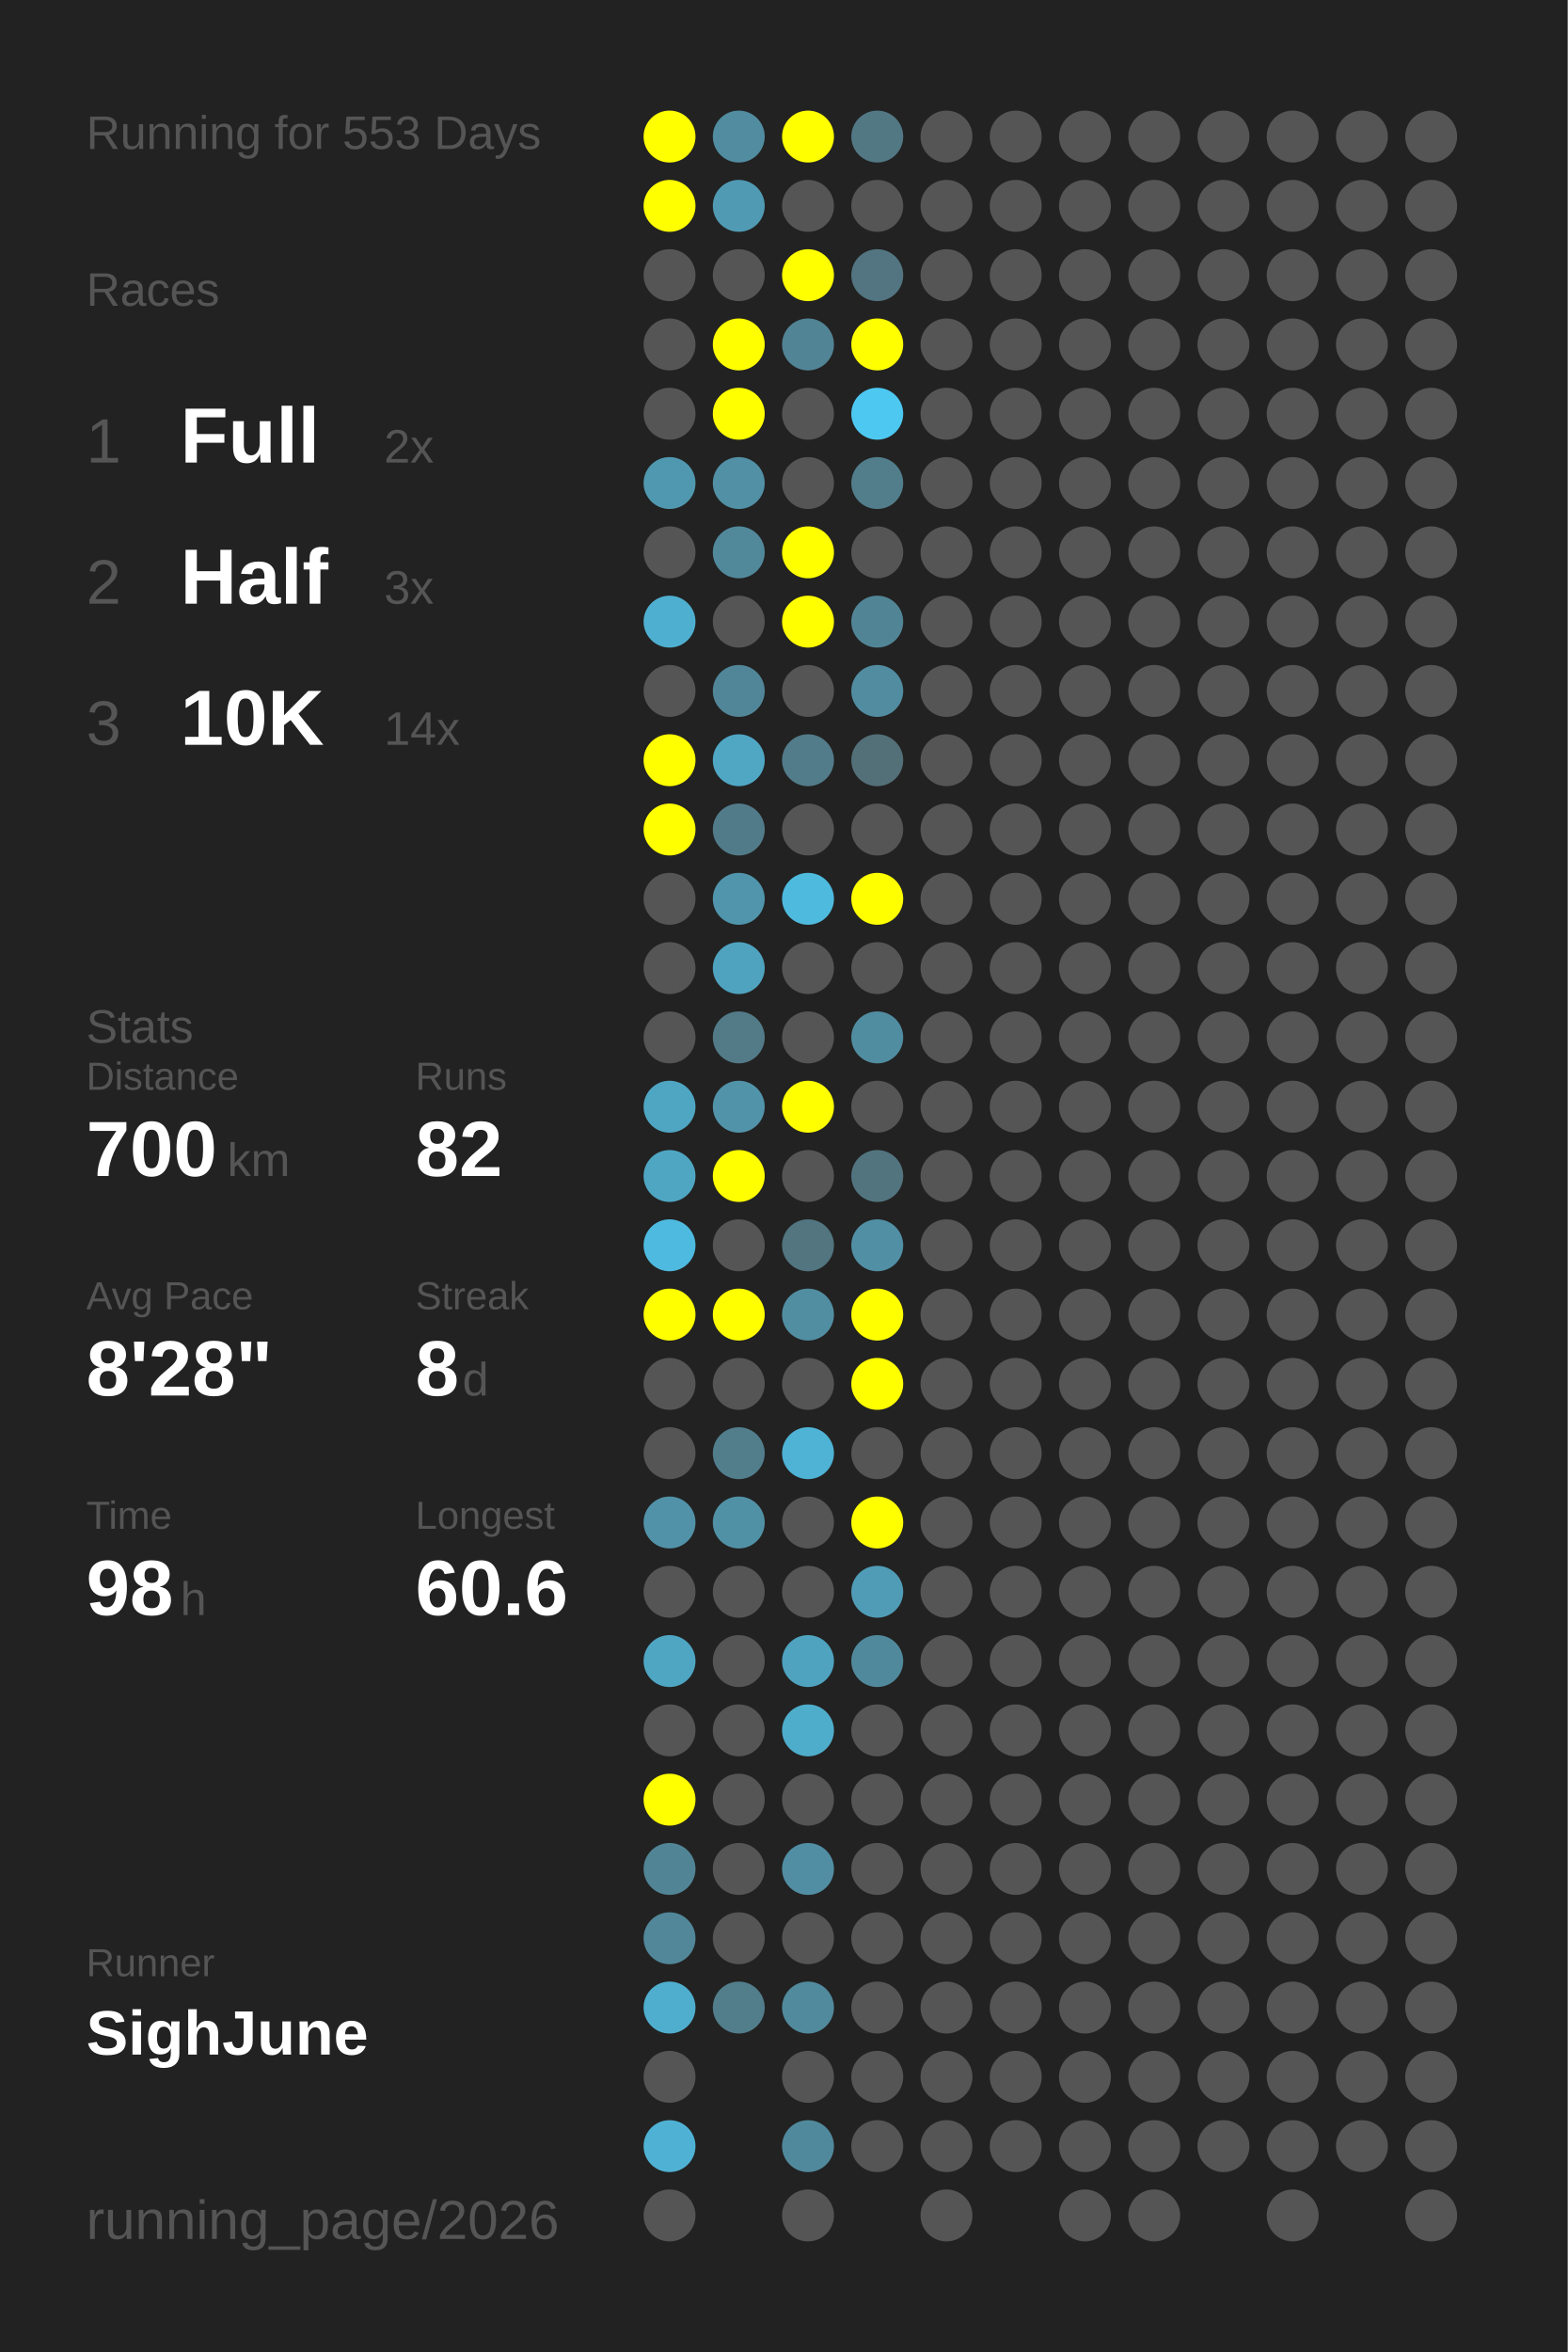
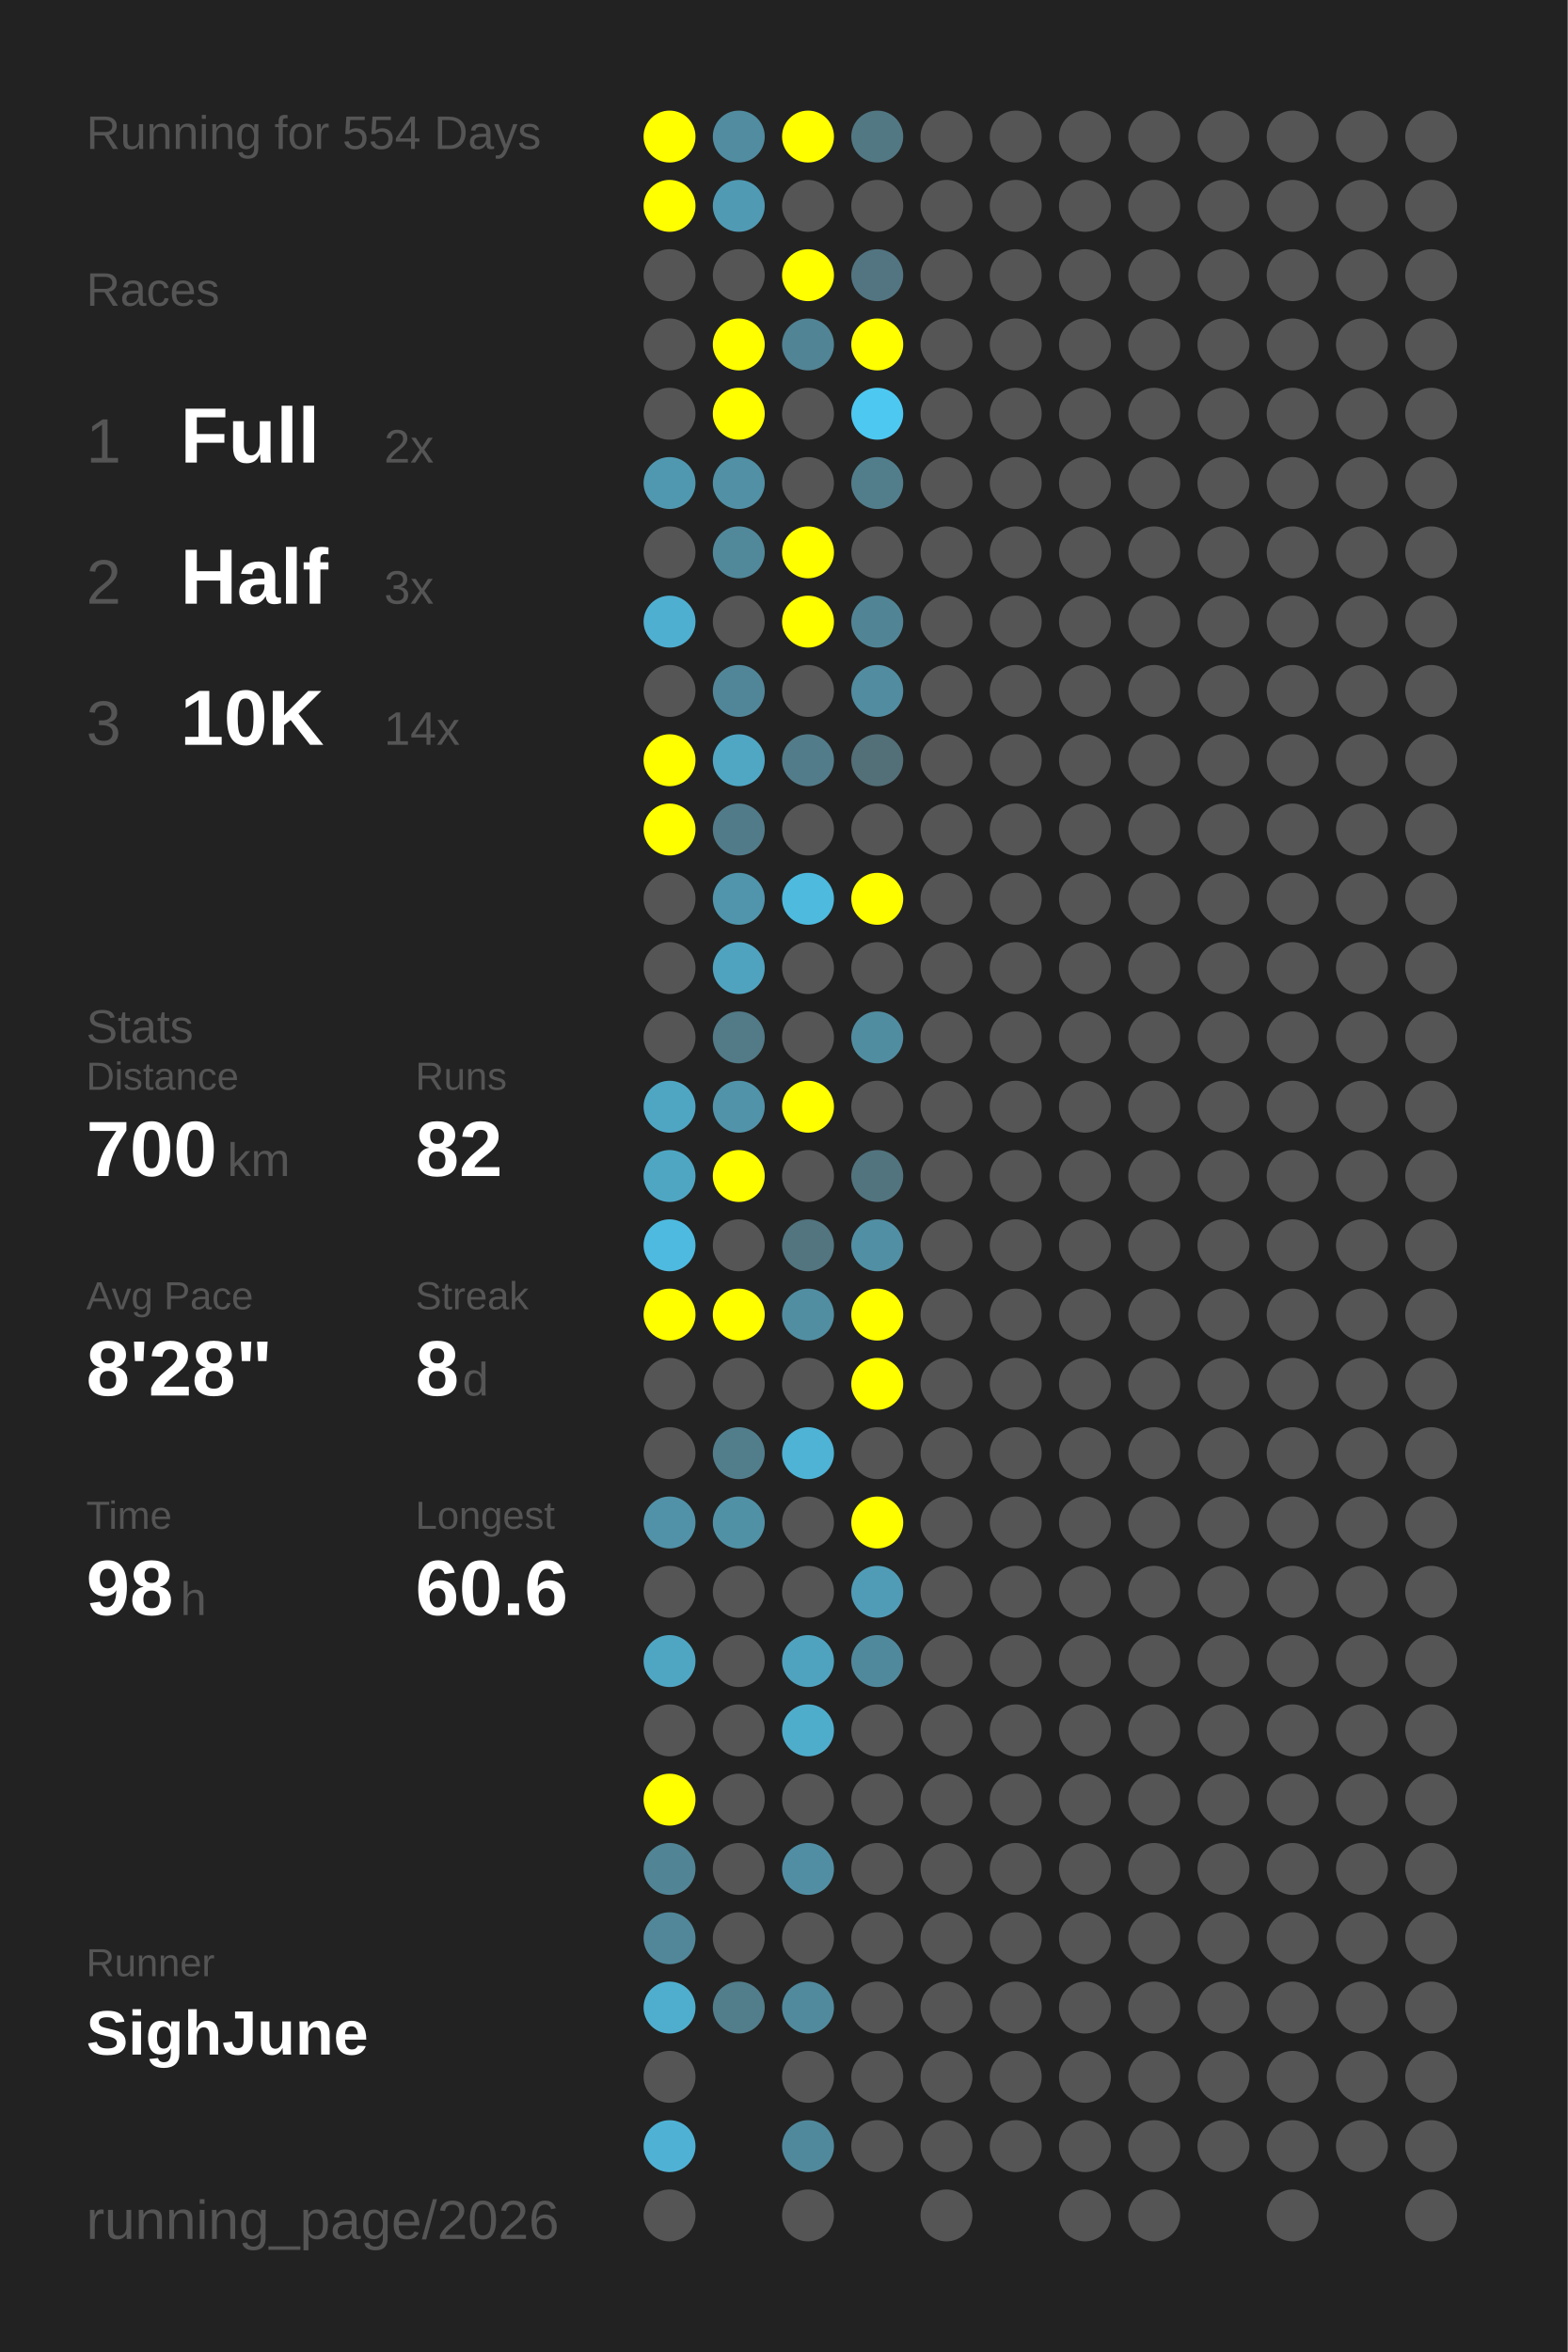
<svg xmlns="http://www.w3.org/2000/svg" baseProfile="full" height="300mm" version="1.1" viewBox="0,0,200,300" width="200mm">
  <defs />
  <rect fill="#222222" height="300" width="200" x="0" y="0" />
-   <text fill="#555555" style="font-size:6px; font-family:Arial;" x="11" y="19">Running for 553 Days</text>
+   <text fill="#555555" style="font-size:6px; font-family:Arial;" x="11" y="19">Running for 554 Days</text>
  <text fill="#555555" style="font-size:6px; font-family:Arial;" x="11" y="39">Races</text>
  <text fill="#555555" style="font-size:8px; font-family:Arial;" x="11" y="59">1</text>
  <text fill="#FFFFFF" style="font-size:10px; font-family:Arial; font-weight:bold;" x="23" y="59">Full</text>
  <text fill="#555555" style="font-size:6px; font-family:Arial;" x="49" y="59">2x</text>
  <text fill="#555555" style="font-size:8px; font-family:Arial;" x="11" y="77">2</text>
  <text fill="#FFFFFF" style="font-size:10px; font-family:Arial; font-weight:bold;" x="23" y="77">Half</text>
  <text fill="#555555" style="font-size:6px; font-family:Arial;" x="49" y="77">3x</text>
  <text fill="#555555" style="font-size:8px; font-family:Arial;" x="11" y="95">3</text>
  <text fill="#FFFFFF" style="font-size:10px; font-family:Arial; font-weight:bold;" x="23" y="95">10K</text>
  <text fill="#555555" style="font-size:6px; font-family:Arial;" x="49" y="95">14x</text>
  <text fill="#555555" style="font-size:6px; font-family:Arial;" x="11" y="133">Stats</text>
  <text fill="#555555" style="font-size:5px; font-family:Arial;" x="11" y="139">Distance</text>
  <text fill="#FFFFFF" style="font-size:10px; font-family:Arial; font-weight:bold;" x="11" y="150">700</text>
  <text fill="#555555" style="font-size:6px; font-family:Arial;" x="29" y="150">km</text>
  <text fill="#555555" style="font-size:5px; font-family:Arial;" x="53" y="139">Runs</text>
  <text fill="#FFFFFF" style="font-size:10px; font-family:Arial; font-weight:bold;" x="53" y="150">82</text>
  <text fill="#555555" style="font-size:5px; font-family:Arial;" x="11" y="167">Avg Pace</text>
  <text fill="#FFFFFF" style="font-size:10px; font-family:Arial; font-weight:bold;" x="11" y="178">8'28"</text>
  <text fill="#555555" style="font-size:5px; font-family:Arial;" x="53" y="167">Streak</text>
  <text fill="#FFFFFF" style="font-size:10px; font-family:Arial; font-weight:bold;" x="53" y="178">8</text>
  <text fill="#555555" style="font-size:6px; font-family:Arial;" x="59" y="178">d</text>
  <text fill="#555555" style="font-size:5px; font-family:Arial;" x="11" y="195">Time</text>
  <text fill="#FFFFFF" style="font-size:10px; font-family:Arial; font-weight:bold;" x="11" y="206">98</text>
  <text fill="#555555" style="font-size:6px; font-family:Arial;" x="23" y="206">h</text>
  <text fill="#555555" style="font-size:5px; font-family:Arial;" x="53" y="195">Longest</text>
  <text fill="#FFFFFF" style="font-size:10px; font-family:Arial; font-weight:bold;" x="53" y="206">60.6</text>
  <text fill="#555555" style="font-size:5px; font-family:Arial;" x="11" y="252.065">Runner</text>
  <text fill="#FFFFFF" style="font-size:8px; font-family:Arial; font-weight:bold;" x="11" y="262.065">SighJune</text>
  <text fill="#555555" style="font-size:7px; font-family:Arial;" x="11" y="285.581">running_page/2026</text>
  <circle cx="85.417" cy="17.419" fill="#FFFF00" r="3.312" />
  <circle cx="85.417" cy="26.258" fill="#FFFF00" r="3.312" />
  <circle cx="85.417" cy="35.097" fill="#555555" r="3.312" />
  <circle cx="85.417" cy="43.935" fill="#555555" r="3.312" />
  <circle cx="85.417" cy="52.774" fill="#555555" r="3.312" />
  <circle cx="85.417" cy="61.613" fill="#5098b0" r="3.312" />
  <circle cx="85.417" cy="70.452" fill="#555555" r="3.312" />
  <circle cx="85.417" cy="79.29" fill="#4fafd0" r="3.312" />
  <circle cx="85.417" cy="88.129" fill="#555555" r="3.312" />
  <circle cx="85.417" cy="96.968" fill="#FFFF00" r="3.312" />
  <circle cx="85.417" cy="105.806" fill="#FFFF00" r="3.312" />
  <circle cx="85.417" cy="114.645" fill="#555555" r="3.312" />
  <circle cx="85.417" cy="123.484" fill="#555555" r="3.312" />
  <circle cx="85.417" cy="132.323" fill="#555555" r="3.312" />
  <circle cx="85.417" cy="141.161" fill="#4fa6c3" r="3.312" />
  <circle cx="85.417" cy="150" fill="#4fa6c3" r="3.312" />
  <circle cx="85.417" cy="158.839" fill="#4ebadf" r="3.312" />
  <circle cx="85.417" cy="167.677" fill="#FFFF00" r="3.312" />
  <circle cx="85.417" cy="176.516" fill="#555555" r="3.312" />
  <circle cx="85.417" cy="185.355" fill="#555555" r="3.312" />
  <circle cx="85.417" cy="194.194" fill="#5192a8" r="3.312" />
  <circle cx="85.417" cy="203.032" fill="#555555" r="3.312" />
  <circle cx="85.417" cy="211.871" fill="#4fa6c3" r="3.312" />
  <circle cx="85.417" cy="220.71" fill="#555555" r="3.312" />
  <circle cx="85.417" cy="229.548" fill="#FFFF00" r="3.312" />
  <circle cx="85.417" cy="238.387" fill="#518495" r="3.312" />
  <circle cx="85.417" cy="247.226" fill="#518799" r="3.312" />
  <circle cx="85.417" cy="256.065" fill="#4faece" r="3.312" />
  <circle cx="85.417" cy="264.903" fill="#555555" r="3.312" />
  <circle cx="85.417" cy="273.742" fill="#4fb2d4" r="3.312" />
  <circle cx="85.417" cy="282.581" fill="#555555" r="3.312" />
  <circle cx="94.25" cy="17.419" fill="#518ca0" r="3.312" />
  <circle cx="94.25" cy="26.258" fill="#509ab3" r="3.312" />
  <circle cx="94.25" cy="35.097" fill="#555555" r="3.312" />
  <circle cx="94.25" cy="43.935" fill="#FFFF00" r="3.312" />
  <circle cx="94.25" cy="52.774" fill="#FFFF00" r="3.312" />
  <circle cx="94.25" cy="61.613" fill="#5190a5" r="3.312" />
  <circle cx="94.25" cy="70.452" fill="#51899b" r="3.312" />
  <circle cx="94.25" cy="79.29" fill="#555555" r="3.312" />
  <circle cx="94.25" cy="88.129" fill="#518698" r="3.312" />
  <circle cx="94.25" cy="96.968" fill="#4fa7c4" r="3.312" />
  <circle cx="94.25" cy="105.806" fill="#527b89" r="3.312" />
  <circle cx="94.25" cy="114.645" fill="#5095ac" r="3.312" />
  <circle cx="94.25" cy="123.484" fill="#4fa3bf" r="3.312" />
  <circle cx="94.25" cy="132.323" fill="#527a87" r="3.312" />
  <circle cx="94.25" cy="141.161" fill="#5193a9" r="3.312" />
  <circle cx="94.25" cy="150" fill="#FFFF00" r="3.312" />
  <circle cx="94.25" cy="158.839" fill="#555555" r="3.312" />
  <circle cx="94.25" cy="167.677" fill="#FFFF00" r="3.312" />
  <circle cx="94.25" cy="176.516" fill="#555555" r="3.312" />
  <circle cx="94.25" cy="185.355" fill="#527e8c" r="3.312" />
  <circle cx="94.25" cy="194.194" fill="#5191a6" r="3.312" />
  <circle cx="94.25" cy="203.032" fill="#555555" r="3.312" />
  <circle cx="94.25" cy="211.871" fill="#555555" r="3.312" />
  <circle cx="94.25" cy="220.71" fill="#555555" r="3.312" />
  <circle cx="94.25" cy="229.548" fill="#555555" r="3.312" />
  <circle cx="94.25" cy="238.387" fill="#555555" r="3.312" />
  <circle cx="94.25" cy="247.226" fill="#555555" r="3.312" />
  <circle cx="94.25" cy="256.065" fill="#527d8b" r="3.312" />
  <circle cx="103.083" cy="17.419" fill="#FFFF00" r="3.312" />
  <circle cx="103.083" cy="26.258" fill="#555555" r="3.312" />
  <circle cx="103.083" cy="35.097" fill="#FFFF00" r="3.312" />
  <circle cx="103.083" cy="43.935" fill="#518495" r="3.312" />
  <circle cx="103.083" cy="52.774" fill="#555555" r="3.312" />
  <circle cx="103.083" cy="61.613" fill="#555555" r="3.312" />
  <circle cx="103.083" cy="70.452" fill="#FFFF00" r="3.312" />
  <circle cx="103.083" cy="79.29" fill="#FFFF00" r="3.312" />
  <circle cx="103.083" cy="88.129" fill="#555555" r="3.312" />
  <circle cx="103.083" cy="96.968" fill="#527c8a" r="3.312" />
  <circle cx="103.083" cy="105.806" fill="#555555" r="3.312" />
  <circle cx="103.083" cy="114.645" fill="#4ebade" r="3.312" />
  <circle cx="103.083" cy="123.484" fill="#555555" r="3.312" />
  <circle cx="103.083" cy="132.323" fill="#555555" r="3.312" />
  <circle cx="103.083" cy="141.161" fill="#FFFF00" r="3.312" />
  <circle cx="103.083" cy="150" fill="#555555" r="3.312" />
  <circle cx="103.083" cy="158.839" fill="#527580" r="3.312" />
  <circle cx="103.083" cy="167.677" fill="#518ea2" r="3.312" />
  <circle cx="103.083" cy="176.516" fill="#555555" r="3.312" />
  <circle cx="103.083" cy="185.355" fill="#4eb3d5" r="3.312" />
  <circle cx="103.083" cy="194.194" fill="#555555" r="3.312" />
  <circle cx="103.083" cy="203.032" fill="#555555" r="3.312" />
  <circle cx="103.083" cy="211.871" fill="#4fa3bf" r="3.312" />
  <circle cx="103.083" cy="220.71" fill="#4fadcc" r="3.312" />
  <circle cx="103.083" cy="229.548" fill="#555555" r="3.312" />
  <circle cx="103.083" cy="238.387" fill="#518ea3" r="3.312" />
  <circle cx="103.083" cy="247.226" fill="#555555" r="3.312" />
  <circle cx="103.083" cy="256.065" fill="#518a9d" r="3.312" />
  <circle cx="103.083" cy="264.903" fill="#555555" r="3.312" />
  <circle cx="103.083" cy="273.742" fill="#51899c" r="3.312" />
  <circle cx="103.083" cy="282.581" fill="#555555" r="3.312" />
  <circle cx="111.917" cy="17.419" fill="#527884" r="3.312" />
  <circle cx="111.917" cy="26.258" fill="#555555" r="3.312" />
  <circle cx="111.917" cy="35.097" fill="#527581" r="3.312" />
  <circle cx="111.917" cy="43.935" fill="#FFFF00" r="3.312" />
  <circle cx="111.917" cy="52.774" fill="#4dc8f1" r="3.312" />
  <circle cx="111.917" cy="61.613" fill="#527e8c" r="3.312" />
  <circle cx="111.917" cy="70.452" fill="#555555" r="3.312" />
  <circle cx="111.917" cy="79.29" fill="#518596" r="3.312" />
  <circle cx="111.917" cy="88.129" fill="#518ca0" r="3.312" />
  <circle cx="111.917" cy="96.968" fill="#536f78" r="3.312" />
  <circle cx="111.917" cy="105.806" fill="#555555" r="3.312" />
  <circle cx="111.917" cy="114.645" fill="#FFFF00" r="3.312" />
  <circle cx="111.917" cy="123.484" fill="#555555" r="3.312" />
  <circle cx="111.917" cy="132.323" fill="#518da1" r="3.312" />
  <circle cx="111.917" cy="141.161" fill="#555555" r="3.312" />
  <circle cx="111.917" cy="150" fill="#52747f" r="3.312" />
  <circle cx="111.917" cy="158.839" fill="#518fa4" r="3.312" />
  <circle cx="111.917" cy="167.677" fill="#FFFF00" r="3.312" />
  <circle cx="111.917" cy="176.516" fill="#FFFF00" r="3.312" />
  <circle cx="111.917" cy="185.355" fill="#555555" r="3.312" />
  <circle cx="111.917" cy="194.194" fill="#FFFF00" r="3.312" />
  <circle cx="111.917" cy="203.032" fill="#509cb6" r="3.312" />
  <circle cx="111.917" cy="211.871" fill="#51899c" r="3.312" />
  <circle cx="111.917" cy="220.71" fill="#555555" r="3.312" />
  <circle cx="111.917" cy="229.548" fill="#555555" r="3.312" />
  <circle cx="111.917" cy="238.387" fill="#555555" r="3.312" />
  <circle cx="111.917" cy="247.226" fill="#555555" r="3.312" />
  <circle cx="111.917" cy="256.065" fill="#555555" r="3.312" />
  <circle cx="111.917" cy="264.903" fill="#555555" r="3.312" />
  <circle cx="111.917" cy="273.742" fill="#555555" r="3.312" />
  <circle cx="120.75" cy="17.419" fill="#555555" r="3.312" />
  <circle cx="120.75" cy="26.258" fill="#555555" r="3.312" />
  <circle cx="120.75" cy="35.097" fill="#555555" r="3.312" />
  <circle cx="120.75" cy="43.935" fill="#555555" r="3.312" />
  <circle cx="120.75" cy="52.774" fill="#555555" r="3.312" />
  <circle cx="120.75" cy="61.613" fill="#555555" r="3.312" />
  <circle cx="120.75" cy="70.452" fill="#555555" r="3.312" />
  <circle cx="120.75" cy="79.29" fill="#555555" r="3.312" />
  <circle cx="120.75" cy="88.129" fill="#555555" r="3.312" />
  <circle cx="120.75" cy="96.968" fill="#555555" r="3.312" />
  <circle cx="120.75" cy="105.806" fill="#555555" r="3.312" />
  <circle cx="120.75" cy="114.645" fill="#555555" r="3.312" />
  <circle cx="120.75" cy="123.484" fill="#555555" r="3.312" />
  <circle cx="120.75" cy="132.323" fill="#555555" r="3.312" />
  <circle cx="120.75" cy="141.161" fill="#555555" r="3.312" />
  <circle cx="120.75" cy="150" fill="#555555" r="3.312" />
  <circle cx="120.75" cy="158.839" fill="#555555" r="3.312" />
  <circle cx="120.75" cy="167.677" fill="#555555" r="3.312" />
  <circle cx="120.75" cy="176.516" fill="#555555" r="3.312" />
  <circle cx="120.75" cy="185.355" fill="#555555" r="3.312" />
  <circle cx="120.75" cy="194.194" fill="#555555" r="3.312" />
  <circle cx="120.75" cy="203.032" fill="#555555" r="3.312" />
  <circle cx="120.75" cy="211.871" fill="#555555" r="3.312" />
  <circle cx="120.75" cy="220.71" fill="#555555" r="3.312" />
  <circle cx="120.75" cy="229.548" fill="#555555" r="3.312" />
  <circle cx="120.75" cy="238.387" fill="#555555" r="3.312" />
  <circle cx="120.75" cy="247.226" fill="#555555" r="3.312" />
  <circle cx="120.75" cy="256.065" fill="#555555" r="3.312" />
  <circle cx="120.75" cy="264.903" fill="#555555" r="3.312" />
  <circle cx="120.75" cy="273.742" fill="#555555" r="3.312" />
  <circle cx="120.75" cy="282.581" fill="#555555" r="3.312" />
  <circle cx="129.583" cy="17.419" fill="#555555" r="3.312" />
  <circle cx="129.583" cy="26.258" fill="#555555" r="3.312" />
  <circle cx="129.583" cy="35.097" fill="#555555" r="3.312" />
  <circle cx="129.583" cy="43.935" fill="#555555" r="3.312" />
  <circle cx="129.583" cy="52.774" fill="#555555" r="3.312" />
  <circle cx="129.583" cy="61.613" fill="#555555" r="3.312" />
  <circle cx="129.583" cy="70.452" fill="#555555" r="3.312" />
  <circle cx="129.583" cy="79.29" fill="#555555" r="3.312" />
  <circle cx="129.583" cy="88.129" fill="#555555" r="3.312" />
  <circle cx="129.583" cy="96.968" fill="#555555" r="3.312" />
  <circle cx="129.583" cy="105.806" fill="#555555" r="3.312" />
  <circle cx="129.583" cy="114.645" fill="#555555" r="3.312" />
  <circle cx="129.583" cy="123.484" fill="#555555" r="3.312" />
  <circle cx="129.583" cy="132.323" fill="#555555" r="3.312" />
  <circle cx="129.583" cy="141.161" fill="#555555" r="3.312" />
  <circle cx="129.583" cy="150" fill="#555555" r="3.312" />
  <circle cx="129.583" cy="158.839" fill="#555555" r="3.312" />
  <circle cx="129.583" cy="167.677" fill="#555555" r="3.312" />
  <circle cx="129.583" cy="176.516" fill="#555555" r="3.312" />
  <circle cx="129.583" cy="185.355" fill="#555555" r="3.312" />
  <circle cx="129.583" cy="194.194" fill="#555555" r="3.312" />
  <circle cx="129.583" cy="203.032" fill="#555555" r="3.312" />
  <circle cx="129.583" cy="211.871" fill="#555555" r="3.312" />
  <circle cx="129.583" cy="220.71" fill="#555555" r="3.312" />
  <circle cx="129.583" cy="229.548" fill="#555555" r="3.312" />
  <circle cx="129.583" cy="238.387" fill="#555555" r="3.312" />
  <circle cx="129.583" cy="247.226" fill="#555555" r="3.312" />
  <circle cx="129.583" cy="256.065" fill="#555555" r="3.312" />
  <circle cx="129.583" cy="264.903" fill="#555555" r="3.312" />
  <circle cx="129.583" cy="273.742" fill="#555555" r="3.312" />
  <circle cx="138.417" cy="17.419" fill="#555555" r="3.312" />
  <circle cx="138.417" cy="26.258" fill="#555555" r="3.312" />
  <circle cx="138.417" cy="35.097" fill="#555555" r="3.312" />
  <circle cx="138.417" cy="43.935" fill="#555555" r="3.312" />
  <circle cx="138.417" cy="52.774" fill="#555555" r="3.312" />
  <circle cx="138.417" cy="61.613" fill="#555555" r="3.312" />
  <circle cx="138.417" cy="70.452" fill="#555555" r="3.312" />
  <circle cx="138.417" cy="79.29" fill="#555555" r="3.312" />
  <circle cx="138.417" cy="88.129" fill="#555555" r="3.312" />
  <circle cx="138.417" cy="96.968" fill="#555555" r="3.312" />
  <circle cx="138.417" cy="105.806" fill="#555555" r="3.312" />
  <circle cx="138.417" cy="114.645" fill="#555555" r="3.312" />
  <circle cx="138.417" cy="123.484" fill="#555555" r="3.312" />
  <circle cx="138.417" cy="132.323" fill="#555555" r="3.312" />
  <circle cx="138.417" cy="141.161" fill="#555555" r="3.312" />
  <circle cx="138.417" cy="150" fill="#555555" r="3.312" />
  <circle cx="138.417" cy="158.839" fill="#555555" r="3.312" />
  <circle cx="138.417" cy="167.677" fill="#555555" r="3.312" />
  <circle cx="138.417" cy="176.516" fill="#555555" r="3.312" />
  <circle cx="138.417" cy="185.355" fill="#555555" r="3.312" />
  <circle cx="138.417" cy="194.194" fill="#555555" r="3.312" />
  <circle cx="138.417" cy="203.032" fill="#555555" r="3.312" />
  <circle cx="138.417" cy="211.871" fill="#555555" r="3.312" />
  <circle cx="138.417" cy="220.71" fill="#555555" r="3.312" />
  <circle cx="138.417" cy="229.548" fill="#555555" r="3.312" />
  <circle cx="138.417" cy="238.387" fill="#555555" r="3.312" />
  <circle cx="138.417" cy="247.226" fill="#555555" r="3.312" />
  <circle cx="138.417" cy="256.065" fill="#555555" r="3.312" />
  <circle cx="138.417" cy="264.903" fill="#555555" r="3.312" />
  <circle cx="138.417" cy="273.742" fill="#555555" r="3.312" />
  <circle cx="138.417" cy="282.581" fill="#555555" r="3.312" />
  <circle cx="147.25" cy="17.419" fill="#555555" r="3.312" />
  <circle cx="147.25" cy="26.258" fill="#555555" r="3.312" />
  <circle cx="147.25" cy="35.097" fill="#555555" r="3.312" />
  <circle cx="147.25" cy="43.935" fill="#555555" r="3.312" />
  <circle cx="147.25" cy="52.774" fill="#555555" r="3.312" />
  <circle cx="147.25" cy="61.613" fill="#555555" r="3.312" />
  <circle cx="147.25" cy="70.452" fill="#555555" r="3.312" />
  <circle cx="147.25" cy="79.29" fill="#555555" r="3.312" />
  <circle cx="147.25" cy="88.129" fill="#555555" r="3.312" />
  <circle cx="147.25" cy="96.968" fill="#555555" r="3.312" />
  <circle cx="147.25" cy="105.806" fill="#555555" r="3.312" />
  <circle cx="147.25" cy="114.645" fill="#555555" r="3.312" />
  <circle cx="147.25" cy="123.484" fill="#555555" r="3.312" />
  <circle cx="147.25" cy="132.323" fill="#555555" r="3.312" />
  <circle cx="147.25" cy="141.161" fill="#555555" r="3.312" />
  <circle cx="147.25" cy="150" fill="#555555" r="3.312" />
  <circle cx="147.25" cy="158.839" fill="#555555" r="3.312" />
  <circle cx="147.25" cy="167.677" fill="#555555" r="3.312" />
  <circle cx="147.25" cy="176.516" fill="#555555" r="3.312" />
  <circle cx="147.25" cy="185.355" fill="#555555" r="3.312" />
  <circle cx="147.25" cy="194.194" fill="#555555" r="3.312" />
  <circle cx="147.25" cy="203.032" fill="#555555" r="3.312" />
  <circle cx="147.25" cy="211.871" fill="#555555" r="3.312" />
  <circle cx="147.25" cy="220.71" fill="#555555" r="3.312" />
  <circle cx="147.25" cy="229.548" fill="#555555" r="3.312" />
  <circle cx="147.25" cy="238.387" fill="#555555" r="3.312" />
  <circle cx="147.25" cy="247.226" fill="#555555" r="3.312" />
  <circle cx="147.25" cy="256.065" fill="#555555" r="3.312" />
  <circle cx="147.25" cy="264.903" fill="#555555" r="3.312" />
  <circle cx="147.25" cy="273.742" fill="#555555" r="3.312" />
  <circle cx="147.25" cy="282.581" fill="#555555" r="3.312" />
  <circle cx="156.083" cy="17.419" fill="#555555" r="3.312" />
  <circle cx="156.083" cy="26.258" fill="#555555" r="3.312" />
  <circle cx="156.083" cy="35.097" fill="#555555" r="3.312" />
  <circle cx="156.083" cy="43.935" fill="#555555" r="3.312" />
  <circle cx="156.083" cy="52.774" fill="#555555" r="3.312" />
  <circle cx="156.083" cy="61.613" fill="#555555" r="3.312" />
  <circle cx="156.083" cy="70.452" fill="#555555" r="3.312" />
  <circle cx="156.083" cy="79.29" fill="#555555" r="3.312" />
  <circle cx="156.083" cy="88.129" fill="#555555" r="3.312" />
  <circle cx="156.083" cy="96.968" fill="#555555" r="3.312" />
  <circle cx="156.083" cy="105.806" fill="#555555" r="3.312" />
  <circle cx="156.083" cy="114.645" fill="#555555" r="3.312" />
  <circle cx="156.083" cy="123.484" fill="#555555" r="3.312" />
  <circle cx="156.083" cy="132.323" fill="#555555" r="3.312" />
  <circle cx="156.083" cy="141.161" fill="#555555" r="3.312" />
  <circle cx="156.083" cy="150" fill="#555555" r="3.312" />
  <circle cx="156.083" cy="158.839" fill="#555555" r="3.312" />
  <circle cx="156.083" cy="167.677" fill="#555555" r="3.312" />
  <circle cx="156.083" cy="176.516" fill="#555555" r="3.312" />
  <circle cx="156.083" cy="185.355" fill="#555555" r="3.312" />
  <circle cx="156.083" cy="194.194" fill="#555555" r="3.312" />
  <circle cx="156.083" cy="203.032" fill="#555555" r="3.312" />
  <circle cx="156.083" cy="211.871" fill="#555555" r="3.312" />
  <circle cx="156.083" cy="220.71" fill="#555555" r="3.312" />
  <circle cx="156.083" cy="229.548" fill="#555555" r="3.312" />
  <circle cx="156.083" cy="238.387" fill="#555555" r="3.312" />
  <circle cx="156.083" cy="247.226" fill="#555555" r="3.312" />
  <circle cx="156.083" cy="256.065" fill="#555555" r="3.312" />
  <circle cx="156.083" cy="264.903" fill="#555555" r="3.312" />
  <circle cx="156.083" cy="273.742" fill="#555555" r="3.312" />
  <circle cx="164.917" cy="17.419" fill="#555555" r="3.312" />
  <circle cx="164.917" cy="26.258" fill="#555555" r="3.312" />
  <circle cx="164.917" cy="35.097" fill="#555555" r="3.312" />
  <circle cx="164.917" cy="43.935" fill="#555555" r="3.312" />
  <circle cx="164.917" cy="52.774" fill="#555555" r="3.312" />
  <circle cx="164.917" cy="61.613" fill="#555555" r="3.312" />
  <circle cx="164.917" cy="70.452" fill="#555555" r="3.312" />
  <circle cx="164.917" cy="79.29" fill="#555555" r="3.312" />
  <circle cx="164.917" cy="88.129" fill="#555555" r="3.312" />
  <circle cx="164.917" cy="96.968" fill="#555555" r="3.312" />
  <circle cx="164.917" cy="105.806" fill="#555555" r="3.312" />
  <circle cx="164.917" cy="114.645" fill="#555555" r="3.312" />
  <circle cx="164.917" cy="123.484" fill="#555555" r="3.312" />
  <circle cx="164.917" cy="132.323" fill="#555555" r="3.312" />
  <circle cx="164.917" cy="141.161" fill="#555555" r="3.312" />
  <circle cx="164.917" cy="150" fill="#555555" r="3.312" />
  <circle cx="164.917" cy="158.839" fill="#555555" r="3.312" />
  <circle cx="164.917" cy="167.677" fill="#555555" r="3.312" />
  <circle cx="164.917" cy="176.516" fill="#555555" r="3.312" />
  <circle cx="164.917" cy="185.355" fill="#555555" r="3.312" />
  <circle cx="164.917" cy="194.194" fill="#555555" r="3.312" />
  <circle cx="164.917" cy="203.032" fill="#555555" r="3.312" />
  <circle cx="164.917" cy="211.871" fill="#555555" r="3.312" />
  <circle cx="164.917" cy="220.71" fill="#555555" r="3.312" />
  <circle cx="164.917" cy="229.548" fill="#555555" r="3.312" />
  <circle cx="164.917" cy="238.387" fill="#555555" r="3.312" />
  <circle cx="164.917" cy="247.226" fill="#555555" r="3.312" />
  <circle cx="164.917" cy="256.065" fill="#555555" r="3.312" />
  <circle cx="164.917" cy="264.903" fill="#555555" r="3.312" />
  <circle cx="164.917" cy="273.742" fill="#555555" r="3.312" />
  <circle cx="164.917" cy="282.581" fill="#555555" r="3.312" />
  <circle cx="173.75" cy="17.419" fill="#555555" r="3.312" />
  <circle cx="173.75" cy="26.258" fill="#555555" r="3.312" />
  <circle cx="173.75" cy="35.097" fill="#555555" r="3.312" />
  <circle cx="173.75" cy="43.935" fill="#555555" r="3.312" />
  <circle cx="173.75" cy="52.774" fill="#555555" r="3.312" />
  <circle cx="173.75" cy="61.613" fill="#555555" r="3.312" />
  <circle cx="173.75" cy="70.452" fill="#555555" r="3.312" />
  <circle cx="173.75" cy="79.29" fill="#555555" r="3.312" />
  <circle cx="173.75" cy="88.129" fill="#555555" r="3.312" />
  <circle cx="173.75" cy="96.968" fill="#555555" r="3.312" />
  <circle cx="173.75" cy="105.806" fill="#555555" r="3.312" />
  <circle cx="173.75" cy="114.645" fill="#555555" r="3.312" />
  <circle cx="173.75" cy="123.484" fill="#555555" r="3.312" />
  <circle cx="173.75" cy="132.323" fill="#555555" r="3.312" />
  <circle cx="173.75" cy="141.161" fill="#555555" r="3.312" />
  <circle cx="173.75" cy="150" fill="#555555" r="3.312" />
  <circle cx="173.75" cy="158.839" fill="#555555" r="3.312" />
  <circle cx="173.75" cy="167.677" fill="#555555" r="3.312" />
  <circle cx="173.75" cy="176.516" fill="#555555" r="3.312" />
  <circle cx="173.75" cy="185.355" fill="#555555" r="3.312" />
  <circle cx="173.75" cy="194.194" fill="#555555" r="3.312" />
  <circle cx="173.75" cy="203.032" fill="#555555" r="3.312" />
  <circle cx="173.75" cy="211.871" fill="#555555" r="3.312" />
  <circle cx="173.75" cy="220.71" fill="#555555" r="3.312" />
  <circle cx="173.75" cy="229.548" fill="#555555" r="3.312" />
  <circle cx="173.75" cy="238.387" fill="#555555" r="3.312" />
  <circle cx="173.75" cy="247.226" fill="#555555" r="3.312" />
  <circle cx="173.75" cy="256.065" fill="#555555" r="3.312" />
  <circle cx="173.75" cy="264.903" fill="#555555" r="3.312" />
  <circle cx="173.75" cy="273.742" fill="#555555" r="3.312" />
  <circle cx="182.583" cy="17.419" fill="#555555" r="3.312" />
  <circle cx="182.583" cy="26.258" fill="#555555" r="3.312" />
  <circle cx="182.583" cy="35.097" fill="#555555" r="3.312" />
  <circle cx="182.583" cy="43.935" fill="#555555" r="3.312" />
  <circle cx="182.583" cy="52.774" fill="#555555" r="3.312" />
  <circle cx="182.583" cy="61.613" fill="#555555" r="3.312" />
  <circle cx="182.583" cy="70.452" fill="#555555" r="3.312" />
  <circle cx="182.583" cy="79.29" fill="#555555" r="3.312" />
  <circle cx="182.583" cy="88.129" fill="#555555" r="3.312" />
  <circle cx="182.583" cy="96.968" fill="#555555" r="3.312" />
  <circle cx="182.583" cy="105.806" fill="#555555" r="3.312" />
  <circle cx="182.583" cy="114.645" fill="#555555" r="3.312" />
  <circle cx="182.583" cy="123.484" fill="#555555" r="3.312" />
  <circle cx="182.583" cy="132.323" fill="#555555" r="3.312" />
  <circle cx="182.583" cy="141.161" fill="#555555" r="3.312" />
  <circle cx="182.583" cy="150" fill="#555555" r="3.312" />
  <circle cx="182.583" cy="158.839" fill="#555555" r="3.312" />
  <circle cx="182.583" cy="167.677" fill="#555555" r="3.312" />
  <circle cx="182.583" cy="176.516" fill="#555555" r="3.312" />
  <circle cx="182.583" cy="185.355" fill="#555555" r="3.312" />
  <circle cx="182.583" cy="194.194" fill="#555555" r="3.312" />
  <circle cx="182.583" cy="203.032" fill="#555555" r="3.312" />
  <circle cx="182.583" cy="211.871" fill="#555555" r="3.312" />
  <circle cx="182.583" cy="220.71" fill="#555555" r="3.312" />
  <circle cx="182.583" cy="229.548" fill="#555555" r="3.312" />
  <circle cx="182.583" cy="238.387" fill="#555555" r="3.312" />
  <circle cx="182.583" cy="247.226" fill="#555555" r="3.312" />
  <circle cx="182.583" cy="256.065" fill="#555555" r="3.312" />
  <circle cx="182.583" cy="264.903" fill="#555555" r="3.312" />
  <circle cx="182.583" cy="273.742" fill="#555555" r="3.312" />
  <circle cx="182.583" cy="282.581" fill="#555555" r="3.312" />
</svg>
